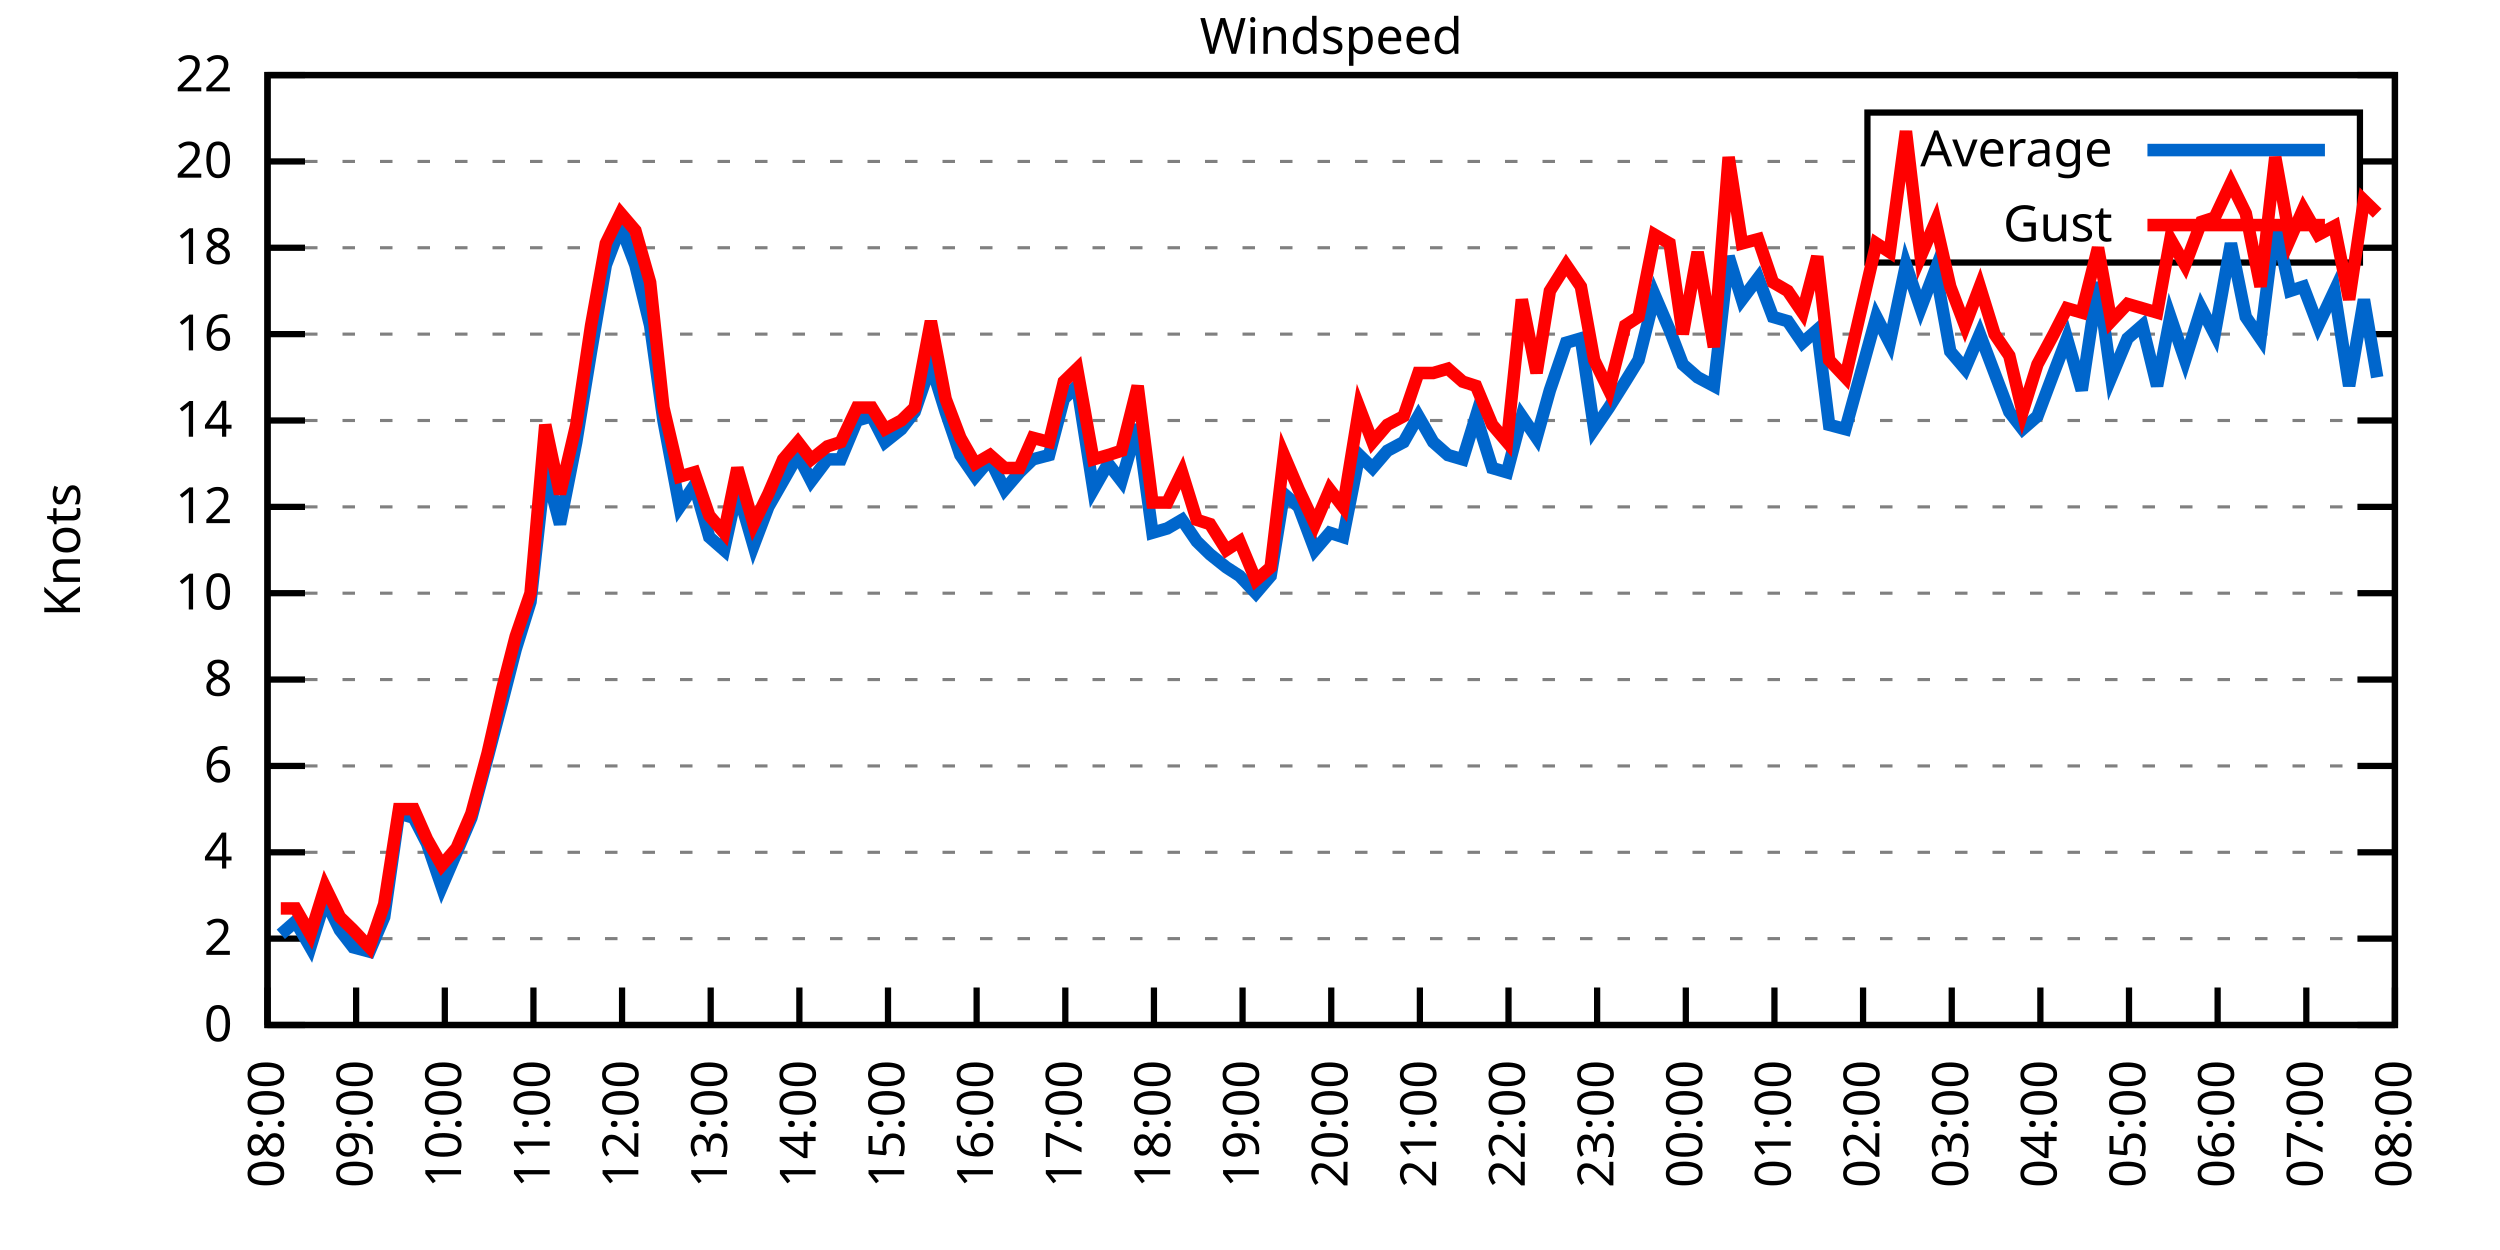
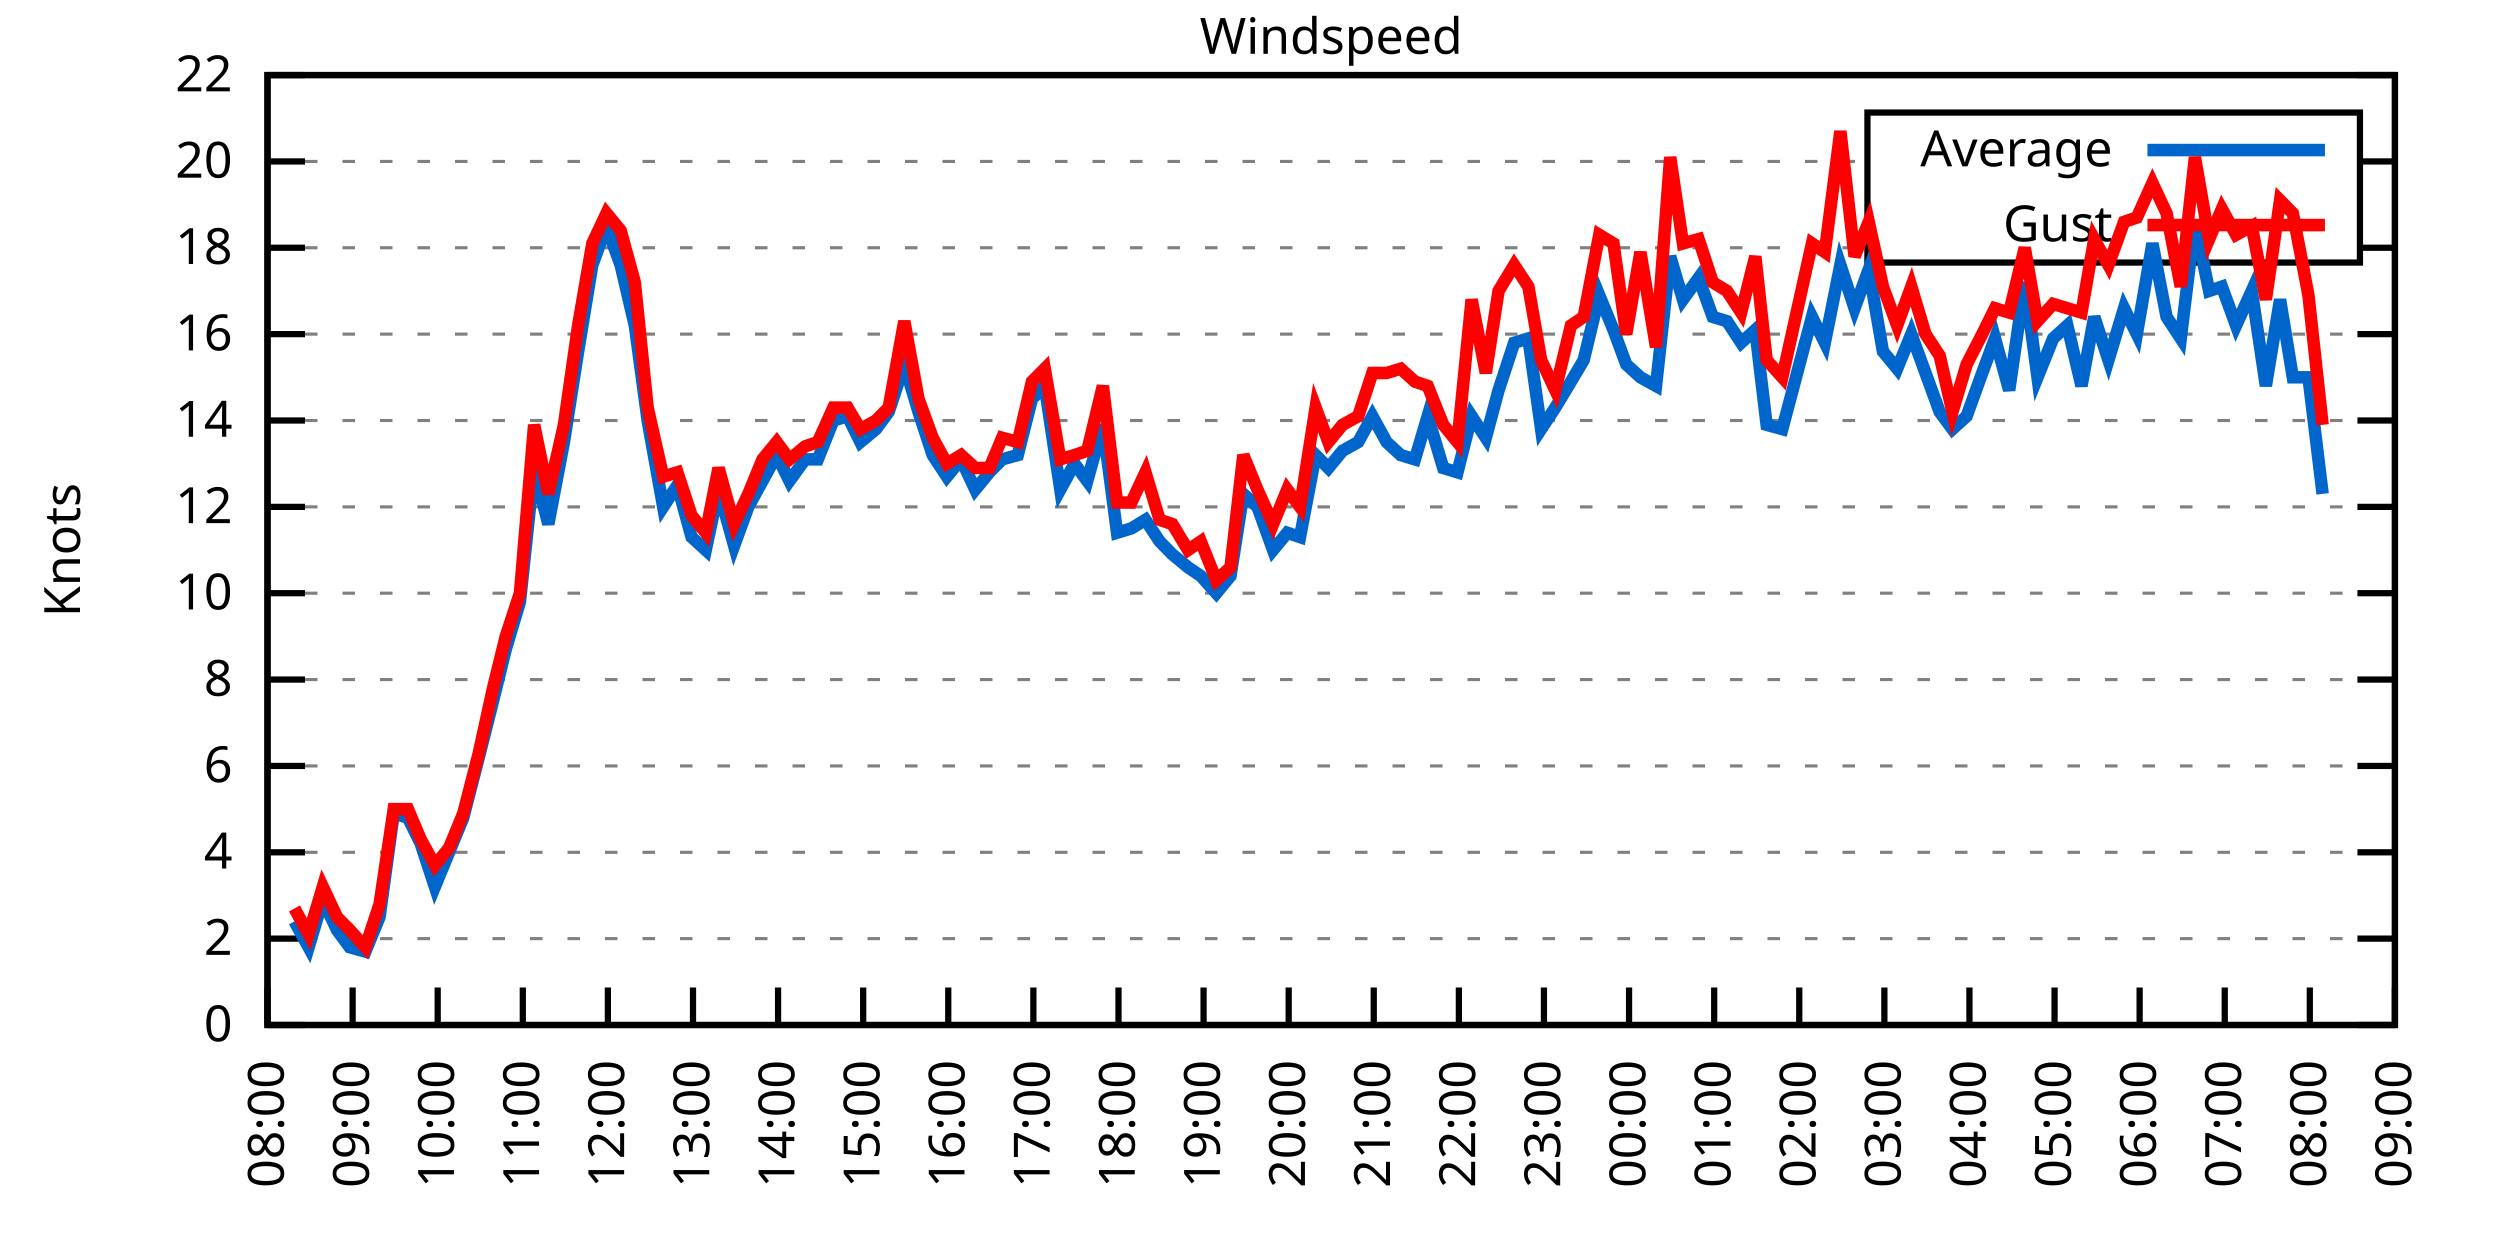
<svg xmlns="http://www.w3.org/2000/svg" xmlns:xlink="http://www.w3.org/1999/xlink" width="400" height="200" viewBox="0 0 400 200">
  <g id="gnuplot_canvas">
    <rect x="0" y="0" width="400" height="200" fill="none" />
    <defs>
      <circle id="gpDot" r="0.5" stroke-width="0.5" stroke="currentColor" />
      <path id="gpPt0" stroke-width="0.333" stroke="currentColor" d="M-1,0 h2 M0,-1 v2" />
      <path id="gpPt1" stroke-width="0.333" stroke="currentColor" d="M-1,-1 L1,1 M1,-1 L-1,1" />
      <path id="gpPt2" stroke-width="0.333" stroke="currentColor" d="M-1,0 L1,0 M0,-1 L0,1 M-1,-1 L1,1 M-1,1 L1,-1" />
      <rect id="gpPt3" stroke-width="0.333" stroke="currentColor" x="-1" y="-1" width="2" height="2" />
      <rect id="gpPt4" stroke-width="0.333" stroke="currentColor" fill="currentColor" x="-1" y="-1" width="2" height="2" />
      <circle id="gpPt5" stroke-width="0.333" stroke="currentColor" cx="0" cy="0" r="1" />
      <use xlink:href="#gpPt5" id="gpPt6" fill="currentColor" stroke="none" />
      <path id="gpPt7" stroke-width="0.333" stroke="currentColor" d="M0,-1.33 L-1.33,0.67 L1.33,0.67 z" />
      <use xlink:href="#gpPt7" id="gpPt8" fill="currentColor" stroke="none" />
      <use xlink:href="#gpPt7" id="gpPt9" stroke="currentColor" transform="rotate(180)" />
      <use xlink:href="#gpPt9" id="gpPt10" fill="currentColor" stroke="none" />
      <use xlink:href="#gpPt3" id="gpPt11" stroke="currentColor" transform="rotate(45)" />
      <use xlink:href="#gpPt11" id="gpPt12" fill="currentColor" stroke="none" />
      <path id="gpPt13" stroke-width="0.333" stroke="currentColor" d="M0,1.330 L1.265,0.411 L0.782,-1.067 L-0.782,-1.076 L-1.265,0.411 z" />
      <use xlink:href="#gpPt13" id="gpPt14" fill="currentColor" stroke="none" />
      <filter id="textbox" filterUnits="objectBoundingBox" x="0" y="0" height="1" width="1">
        <feFlood flood-color="white" flood-opacity="1" result="bgnd" />
        <feComposite in="SourceGraphic" in2="bgnd" operator="atop" />
      </filter>
      <filter id="greybox" filterUnits="objectBoundingBox" x="0" y="0" height="1" width="1">
        <feFlood flood-color="lightgrey" flood-opacity="1" result="grey" />
        <feComposite in="SourceGraphic" in2="grey" operator="atop" />
      </filter>
    </defs>
    <g fill="none" color="white" stroke="currentColor" stroke-width="1.00" stroke-linecap="butt" stroke-linejoin="miter">
</g>
    <g fill="none" color="black" stroke="currentColor" stroke-width="1.00" stroke-linecap="butt" stroke-linejoin="miter">
      <g stroke="none" shape-rendering="crispEdges">
        <polygon fill="rgb(255, 255, 255)" points="42.80,164.00 383.18,164.00 383.18,12.02 42.80,12.02 " />
      </g>
    </g>
    <g fill="none" color="black" stroke="currentColor" stroke-width="1.00" stroke-linecap="butt" stroke-linejoin="miter">
</g>
    <g fill="none" color="black" stroke="black" stroke-width="0.50" stroke-linecap="butt" stroke-linejoin="miter">
</g>
    <g fill="none" color="gray" stroke="currentColor" stroke-width="0.50" stroke-linecap="butt" stroke-linejoin="miter">
      <path stroke="gray" stroke-dasharray="2,4" class="gridline" d="M42.80,164.00 L383.19,164.00  " />
    </g>
    <g fill="none" color="gray" stroke="gray" stroke-width="1.00" stroke-linecap="butt" stroke-linejoin="miter">
</g>
    <g fill="none" color="black" stroke="currentColor" stroke-width="1.00" stroke-linecap="butt" stroke-linejoin="miter">
      <path stroke="black" d="M42.80,164.00 L48.80,164.00 M383.19,164.00 L377.19,164.00  " />
      <g transform="translate(37.20,166.60)" stroke="none" fill="black" font-family="Sans" font-size="8.00" text-anchor="end">
        <text>
          <tspan font-family="Sans"> 0</tspan>
        </text>
      </g>
    </g>
    <g fill="none" color="black" stroke="currentColor" stroke-width="1.00" stroke-linecap="butt" stroke-linejoin="miter">
</g>
    <g fill="none" color="black" stroke="black" stroke-width="0.50" stroke-linecap="butt" stroke-linejoin="miter">
</g>
    <g fill="none" color="gray" stroke="currentColor" stroke-width="0.50" stroke-linecap="butt" stroke-linejoin="miter">
      <path stroke="gray" stroke-dasharray="2,4" class="gridline" d="M42.80,150.18 L383.19,150.18  " />
    </g>
    <g fill="none" color="gray" stroke="gray" stroke-width="1.00" stroke-linecap="butt" stroke-linejoin="miter">
</g>
    <g fill="none" color="black" stroke="currentColor" stroke-width="1.00" stroke-linecap="butt" stroke-linejoin="miter">
      <path stroke="black" d="M42.80,150.18 L48.80,150.18 M383.19,150.18 L377.19,150.18  " />
      <g transform="translate(37.20,152.78)" stroke="none" fill="black" font-family="Sans" font-size="8.00" text-anchor="end">
        <text>
          <tspan font-family="Sans"> 2</tspan>
        </text>
      </g>
    </g>
    <g fill="none" color="black" stroke="currentColor" stroke-width="1.00" stroke-linecap="butt" stroke-linejoin="miter">
</g>
    <g fill="none" color="black" stroke="black" stroke-width="0.50" stroke-linecap="butt" stroke-linejoin="miter">
</g>
    <g fill="none" color="gray" stroke="currentColor" stroke-width="0.50" stroke-linecap="butt" stroke-linejoin="miter">
      <path stroke="gray" stroke-dasharray="2,4" class="gridline" d="M42.80,136.37 L383.19,136.37  " />
    </g>
    <g fill="none" color="gray" stroke="gray" stroke-width="1.00" stroke-linecap="butt" stroke-linejoin="miter">
</g>
    <g fill="none" color="black" stroke="currentColor" stroke-width="1.00" stroke-linecap="butt" stroke-linejoin="miter">
      <path stroke="black" d="M42.80,136.37 L48.80,136.37 M383.19,136.37 L377.19,136.37  " />
      <g transform="translate(37.20,138.97)" stroke="none" fill="black" font-family="Sans" font-size="8.00" text-anchor="end">
        <text>
          <tspan font-family="Sans"> 4</tspan>
        </text>
      </g>
    </g>
    <g fill="none" color="black" stroke="currentColor" stroke-width="1.00" stroke-linecap="butt" stroke-linejoin="miter">
</g>
    <g fill="none" color="black" stroke="black" stroke-width="0.50" stroke-linecap="butt" stroke-linejoin="miter">
</g>
    <g fill="none" color="gray" stroke="currentColor" stroke-width="0.50" stroke-linecap="butt" stroke-linejoin="miter">
      <path stroke="gray" stroke-dasharray="2,4" class="gridline" d="M42.80,122.55 L383.19,122.55  " />
    </g>
    <g fill="none" color="gray" stroke="gray" stroke-width="1.00" stroke-linecap="butt" stroke-linejoin="miter">
</g>
    <g fill="none" color="black" stroke="currentColor" stroke-width="1.00" stroke-linecap="butt" stroke-linejoin="miter">
      <path stroke="black" d="M42.80,122.55 L48.80,122.55 M383.19,122.55 L377.19,122.55  " />
      <g transform="translate(37.20,125.15)" stroke="none" fill="black" font-family="Sans" font-size="8.00" text-anchor="end">
        <text>
          <tspan font-family="Sans"> 6</tspan>
        </text>
      </g>
    </g>
    <g fill="none" color="black" stroke="currentColor" stroke-width="1.00" stroke-linecap="butt" stroke-linejoin="miter">
</g>
    <g fill="none" color="black" stroke="black" stroke-width="0.50" stroke-linecap="butt" stroke-linejoin="miter">
</g>
    <g fill="none" color="gray" stroke="currentColor" stroke-width="0.50" stroke-linecap="butt" stroke-linejoin="miter">
      <path stroke="gray" stroke-dasharray="2,4" class="gridline" d="M42.80,108.73 L383.19,108.73  " />
    </g>
    <g fill="none" color="gray" stroke="gray" stroke-width="1.00" stroke-linecap="butt" stroke-linejoin="miter">
</g>
    <g fill="none" color="black" stroke="currentColor" stroke-width="1.00" stroke-linecap="butt" stroke-linejoin="miter">
      <path stroke="black" d="M42.80,108.73 L48.80,108.73 M383.19,108.73 L377.19,108.73  " />
      <g transform="translate(37.20,111.33)" stroke="none" fill="black" font-family="Sans" font-size="8.00" text-anchor="end">
        <text>
          <tspan font-family="Sans"> 8</tspan>
        </text>
      </g>
    </g>
    <g fill="none" color="black" stroke="currentColor" stroke-width="1.00" stroke-linecap="butt" stroke-linejoin="miter">
</g>
    <g fill="none" color="black" stroke="black" stroke-width="0.50" stroke-linecap="butt" stroke-linejoin="miter">
</g>
    <g fill="none" color="gray" stroke="currentColor" stroke-width="0.50" stroke-linecap="butt" stroke-linejoin="miter">
      <path stroke="gray" stroke-dasharray="2,4" class="gridline" d="M42.80,94.91 L383.19,94.91  " />
    </g>
    <g fill="none" color="gray" stroke="gray" stroke-width="1.00" stroke-linecap="butt" stroke-linejoin="miter">
</g>
    <g fill="none" color="black" stroke="currentColor" stroke-width="1.00" stroke-linecap="butt" stroke-linejoin="miter">
      <path stroke="black" d="M42.80,94.91 L48.80,94.91 M383.19,94.91 L377.19,94.91  " />
      <g transform="translate(37.20,97.51)" stroke="none" fill="black" font-family="Sans" font-size="8.00" text-anchor="end">
        <text>
          <tspan font-family="Sans"> 10</tspan>
        </text>
      </g>
    </g>
    <g fill="none" color="black" stroke="currentColor" stroke-width="1.00" stroke-linecap="butt" stroke-linejoin="miter">
</g>
    <g fill="none" color="black" stroke="black" stroke-width="0.50" stroke-linecap="butt" stroke-linejoin="miter">
</g>
    <g fill="none" color="gray" stroke="currentColor" stroke-width="0.50" stroke-linecap="butt" stroke-linejoin="miter">
      <path stroke="gray" stroke-dasharray="2,4" class="gridline" d="M42.80,81.10 L383.19,81.10  " />
    </g>
    <g fill="none" color="gray" stroke="gray" stroke-width="1.00" stroke-linecap="butt" stroke-linejoin="miter">
</g>
    <g fill="none" color="black" stroke="currentColor" stroke-width="1.00" stroke-linecap="butt" stroke-linejoin="miter">
      <path stroke="black" d="M42.80,81.10 L48.80,81.10 M383.19,81.10 L377.19,81.10  " />
      <g transform="translate(37.20,83.70)" stroke="none" fill="black" font-family="Sans" font-size="8.00" text-anchor="end">
        <text>
          <tspan font-family="Sans"> 12</tspan>
        </text>
      </g>
    </g>
    <g fill="none" color="black" stroke="currentColor" stroke-width="1.00" stroke-linecap="butt" stroke-linejoin="miter">
</g>
    <g fill="none" color="black" stroke="black" stroke-width="0.50" stroke-linecap="butt" stroke-linejoin="miter">
</g>
    <g fill="none" color="gray" stroke="currentColor" stroke-width="0.50" stroke-linecap="butt" stroke-linejoin="miter">
      <path stroke="gray" stroke-dasharray="2,4" class="gridline" d="M42.80,67.28 L383.19,67.28  " />
    </g>
    <g fill="none" color="gray" stroke="gray" stroke-width="1.00" stroke-linecap="butt" stroke-linejoin="miter">
</g>
    <g fill="none" color="black" stroke="currentColor" stroke-width="1.00" stroke-linecap="butt" stroke-linejoin="miter">
      <path stroke="black" d="M42.80,67.28 L48.80,67.28 M383.19,67.28 L377.19,67.28  " />
      <g transform="translate(37.20,69.88)" stroke="none" fill="black" font-family="Sans" font-size="8.00" text-anchor="end">
        <text>
          <tspan font-family="Sans"> 14</tspan>
        </text>
      </g>
    </g>
    <g fill="none" color="black" stroke="currentColor" stroke-width="1.00" stroke-linecap="butt" stroke-linejoin="miter">
</g>
    <g fill="none" color="black" stroke="black" stroke-width="0.50" stroke-linecap="butt" stroke-linejoin="miter">
</g>
    <g fill="none" color="gray" stroke="currentColor" stroke-width="0.50" stroke-linecap="butt" stroke-linejoin="miter">
      <path stroke="gray" stroke-dasharray="2,4" class="gridline" d="M42.80,53.46 L383.19,53.46  " />
    </g>
    <g fill="none" color="gray" stroke="gray" stroke-width="1.00" stroke-linecap="butt" stroke-linejoin="miter">
</g>
    <g fill="none" color="black" stroke="currentColor" stroke-width="1.00" stroke-linecap="butt" stroke-linejoin="miter">
      <path stroke="black" d="M42.80,53.46 L48.80,53.46 M383.19,53.46 L377.19,53.46  " />
      <g transform="translate(37.20,56.06)" stroke="none" fill="black" font-family="Sans" font-size="8.00" text-anchor="end">
        <text>
          <tspan font-family="Sans"> 16</tspan>
        </text>
      </g>
    </g>
    <g fill="none" color="black" stroke="currentColor" stroke-width="1.00" stroke-linecap="butt" stroke-linejoin="miter">
</g>
    <g fill="none" color="black" stroke="black" stroke-width="0.50" stroke-linecap="butt" stroke-linejoin="miter">
</g>
    <g fill="none" color="gray" stroke="currentColor" stroke-width="0.50" stroke-linecap="butt" stroke-linejoin="miter">
      <path stroke="gray" stroke-dasharray="2,4" class="gridline" d="M42.80,39.64 L298.79,39.64 M377.59,39.64 L383.19,39.64  " />
    </g>
    <g fill="none" color="gray" stroke="gray" stroke-width="1.00" stroke-linecap="butt" stroke-linejoin="miter">
</g>
    <g fill="none" color="black" stroke="currentColor" stroke-width="1.00" stroke-linecap="butt" stroke-linejoin="miter">
      <path stroke="black" d="M42.80,39.64 L48.80,39.64 M383.19,39.64 L377.19,39.64  " />
      <g transform="translate(37.20,42.24)" stroke="none" fill="black" font-family="Sans" font-size="8.00" text-anchor="end">
        <text>
          <tspan font-family="Sans"> 18</tspan>
        </text>
      </g>
    </g>
    <g fill="none" color="black" stroke="currentColor" stroke-width="1.00" stroke-linecap="butt" stroke-linejoin="miter">
</g>
    <g fill="none" color="black" stroke="black" stroke-width="0.50" stroke-linecap="butt" stroke-linejoin="miter">
</g>
    <g fill="none" color="gray" stroke="currentColor" stroke-width="0.50" stroke-linecap="butt" stroke-linejoin="miter">
      <path stroke="gray" stroke-dasharray="2,4" class="gridline" d="M42.80,25.83 L298.79,25.83 M377.59,25.83 L383.19,25.83  " />
    </g>
    <g fill="none" color="gray" stroke="gray" stroke-width="1.00" stroke-linecap="butt" stroke-linejoin="miter">
</g>
    <g fill="none" color="black" stroke="currentColor" stroke-width="1.00" stroke-linecap="butt" stroke-linejoin="miter">
      <path stroke="black" d="M42.80,25.83 L48.80,25.83 M383.19,25.83 L377.19,25.83  " />
      <g transform="translate(37.20,28.43)" stroke="none" fill="black" font-family="Sans" font-size="8.00" text-anchor="end">
        <text>
          <tspan font-family="Sans"> 20</tspan>
        </text>
      </g>
    </g>
    <g fill="none" color="black" stroke="currentColor" stroke-width="1.00" stroke-linecap="butt" stroke-linejoin="miter">
</g>
    <g fill="none" color="black" stroke="black" stroke-width="0.50" stroke-linecap="butt" stroke-linejoin="miter">
</g>
    <g fill="none" color="gray" stroke="currentColor" stroke-width="0.50" stroke-linecap="butt" stroke-linejoin="miter">
      <path stroke="gray" stroke-dasharray="2,4" class="gridline" d="M42.80,12.01 L383.19,12.01  " />
    </g>
    <g fill="none" color="gray" stroke="gray" stroke-width="1.00" stroke-linecap="butt" stroke-linejoin="miter">
</g>
    <g fill="none" color="black" stroke="currentColor" stroke-width="1.00" stroke-linecap="butt" stroke-linejoin="miter">
      <path stroke="black" d="M42.80,12.01 L48.80,12.01 M383.19,12.01 L377.19,12.01  " />
      <g transform="translate(37.20,14.61)" stroke="none" fill="black" font-family="Sans" font-size="8.00" text-anchor="end">
        <text>
          <tspan font-family="Sans"> 22</tspan>
        </text>
      </g>
    </g>
    <g fill="none" color="black" stroke="currentColor" stroke-width="1.00" stroke-linecap="butt" stroke-linejoin="miter">
      <path stroke="black" d="M42.80,164.00 L42.80,158.00  " />
      <g transform="translate(45.40,169.60) rotate(270.00)" stroke="none" fill="black" font-family="Sans" font-size="8.00" text-anchor="end">
        <text>
          <tspan font-family="Sans">08:00</tspan>
        </text>
      </g>
    </g>
    <g fill="none" color="black" stroke="currentColor" stroke-width="1.00" stroke-linecap="butt" stroke-linejoin="miter">
-       <path stroke="black" d="M56.98,164.00 L56.98,158.00  " />
-       <g transform="translate(59.58,169.60) rotate(270.00)" stroke="none" fill="black" font-family="Sans" font-size="8.00" text-anchor="end">
+       <path stroke="black" d="M56.42,164.00 L56.42,158.00  " />
+       <g transform="translate(59.02,169.60) rotate(270.00)" stroke="none" fill="black" font-family="Sans" font-size="8.00" text-anchor="end">
        <text>
          <tspan font-family="Sans">09:00</tspan>
        </text>
      </g>
    </g>
    <g fill="none" color="black" stroke="currentColor" stroke-width="1.00" stroke-linecap="butt" stroke-linejoin="miter">
-       <path stroke="black" d="M71.17,164.00 L71.17,158.00  " />
-       <g transform="translate(73.77,169.60) rotate(270.00)" stroke="none" fill="black" font-family="Sans" font-size="8.00" text-anchor="end">
+       <path stroke="black" d="M70.03,164.00 L70.03,158.00  " />
+       <g transform="translate(72.63,169.60) rotate(270.00)" stroke="none" fill="black" font-family="Sans" font-size="8.00" text-anchor="end">
        <text>
          <tspan font-family="Sans">10:00</tspan>
        </text>
      </g>
    </g>
    <g fill="none" color="black" stroke="currentColor" stroke-width="1.00" stroke-linecap="butt" stroke-linejoin="miter">
-       <path stroke="black" d="M85.35,164.00 L85.35,158.00  " />
-       <g transform="translate(87.95,169.60) rotate(270.00)" stroke="none" fill="black" font-family="Sans" font-size="8.00" text-anchor="end">
+       <path stroke="black" d="M83.65,164.00 L83.65,158.00  " />
+       <g transform="translate(86.25,169.60) rotate(270.00)" stroke="none" fill="black" font-family="Sans" font-size="8.00" text-anchor="end">
        <text>
          <tspan font-family="Sans">11:00</tspan>
        </text>
      </g>
    </g>
    <g fill="none" color="black" stroke="currentColor" stroke-width="1.00" stroke-linecap="butt" stroke-linejoin="miter">
-       <path stroke="black" d="M99.53,164.00 L99.53,158.00  " />
-       <g transform="translate(102.13,169.60) rotate(270.00)" stroke="none" fill="black" font-family="Sans" font-size="8.00" text-anchor="end">
+       <path stroke="black" d="M97.26,164.00 L97.26,158.00  " />
+       <g transform="translate(99.86,169.60) rotate(270.00)" stroke="none" fill="black" font-family="Sans" font-size="8.00" text-anchor="end">
        <text>
          <tspan font-family="Sans">12:00</tspan>
        </text>
      </g>
    </g>
    <g fill="none" color="black" stroke="currentColor" stroke-width="1.00" stroke-linecap="butt" stroke-linejoin="miter">
-       <path stroke="black" d="M113.71,164.00 L113.71,158.00  " />
-       <g transform="translate(116.31,169.60) rotate(270.00)" stroke="none" fill="black" font-family="Sans" font-size="8.00" text-anchor="end">
+       <path stroke="black" d="M110.88,164.00 L110.88,158.00  " />
+       <g transform="translate(113.48,169.60) rotate(270.00)" stroke="none" fill="black" font-family="Sans" font-size="8.00" text-anchor="end">
        <text>
          <tspan font-family="Sans">13:00</tspan>
        </text>
      </g>
    </g>
    <g fill="none" color="black" stroke="currentColor" stroke-width="1.00" stroke-linecap="butt" stroke-linejoin="miter">
-       <path stroke="black" d="M127.90,164.00 L127.90,158.00  " />
-       <g transform="translate(130.50,169.60) rotate(270.00)" stroke="none" fill="black" font-family="Sans" font-size="8.00" text-anchor="end">
+       <path stroke="black" d="M124.49,164.00 L124.49,158.00  " />
+       <g transform="translate(127.09,169.60) rotate(270.00)" stroke="none" fill="black" font-family="Sans" font-size="8.00" text-anchor="end">
        <text>
          <tspan font-family="Sans">14:00</tspan>
        </text>
      </g>
    </g>
    <g fill="none" color="black" stroke="currentColor" stroke-width="1.00" stroke-linecap="butt" stroke-linejoin="miter">
-       <path stroke="black" d="M142.08,164.00 L142.08,158.00  " />
-       <g transform="translate(144.68,169.60) rotate(270.00)" stroke="none" fill="black" font-family="Sans" font-size="8.00" text-anchor="end">
+       <path stroke="black" d="M138.11,164.00 L138.11,158.00  " />
+       <g transform="translate(140.71,169.60) rotate(270.00)" stroke="none" fill="black" font-family="Sans" font-size="8.00" text-anchor="end">
        <text>
          <tspan font-family="Sans">15:00</tspan>
        </text>
      </g>
    </g>
    <g fill="none" color="black" stroke="currentColor" stroke-width="1.00" stroke-linecap="butt" stroke-linejoin="miter">
-       <path stroke="black" d="M156.26,164.00 L156.26,158.00  " />
-       <g transform="translate(158.86,169.60) rotate(270.00)" stroke="none" fill="black" font-family="Sans" font-size="8.00" text-anchor="end">
+       <path stroke="black" d="M151.72,164.00 L151.72,158.00  " />
+       <g transform="translate(154.32,169.60) rotate(270.00)" stroke="none" fill="black" font-family="Sans" font-size="8.00" text-anchor="end">
        <text>
          <tspan font-family="Sans">16:00</tspan>
        </text>
      </g>
    </g>
    <g fill="none" color="black" stroke="currentColor" stroke-width="1.00" stroke-linecap="butt" stroke-linejoin="miter">
-       <path stroke="black" d="M170.45,164.00 L170.45,158.00  " />
-       <g transform="translate(173.05,169.60) rotate(270.00)" stroke="none" fill="black" font-family="Sans" font-size="8.00" text-anchor="end">
+       <path stroke="black" d="M165.34,164.00 L165.34,158.00  " />
+       <g transform="translate(167.94,169.60) rotate(270.00)" stroke="none" fill="black" font-family="Sans" font-size="8.00" text-anchor="end">
        <text>
          <tspan font-family="Sans">17:00</tspan>
        </text>
      </g>
    </g>
    <g fill="none" color="black" stroke="currentColor" stroke-width="1.00" stroke-linecap="butt" stroke-linejoin="miter">
-       <path stroke="black" d="M184.63,164.00 L184.63,158.00  " />
-       <g transform="translate(187.23,169.60) rotate(270.00)" stroke="none" fill="black" font-family="Sans" font-size="8.00" text-anchor="end">
+       <path stroke="black" d="M178.96,164.00 L178.96,158.00  " />
+       <g transform="translate(181.56,169.60) rotate(270.00)" stroke="none" fill="black" font-family="Sans" font-size="8.00" text-anchor="end">
        <text>
          <tspan font-family="Sans">18:00</tspan>
        </text>
      </g>
    </g>
    <g fill="none" color="black" stroke="currentColor" stroke-width="1.00" stroke-linecap="butt" stroke-linejoin="miter">
-       <path stroke="black" d="M198.81,164.00 L198.81,158.00  " />
-       <g transform="translate(201.41,169.60) rotate(270.00)" stroke="none" fill="black" font-family="Sans" font-size="8.00" text-anchor="end">
+       <path stroke="black" d="M192.57,164.00 L192.57,158.00  " />
+       <g transform="translate(195.17,169.60) rotate(270.00)" stroke="none" fill="black" font-family="Sans" font-size="8.00" text-anchor="end">
        <text>
          <tspan font-family="Sans">19:00</tspan>
        </text>
      </g>
    </g>
    <g fill="none" color="black" stroke="currentColor" stroke-width="1.00" stroke-linecap="butt" stroke-linejoin="miter">
-       <path stroke="black" d="M213.00,164.00 L213.00,158.00  " />
-       <g transform="translate(215.60,169.60) rotate(270.00)" stroke="none" fill="black" font-family="Sans" font-size="8.00" text-anchor="end">
+       <path stroke="black" d="M206.19,164.00 L206.19,158.00  " />
+       <g transform="translate(208.79,169.60) rotate(270.00)" stroke="none" fill="black" font-family="Sans" font-size="8.00" text-anchor="end">
        <text>
          <tspan font-family="Sans">20:00</tspan>
        </text>
      </g>
    </g>
    <g fill="none" color="black" stroke="currentColor" stroke-width="1.00" stroke-linecap="butt" stroke-linejoin="miter">
-       <path stroke="black" d="M227.18,164.00 L227.18,158.00  " />
-       <g transform="translate(229.78,169.60) rotate(270.00)" stroke="none" fill="black" font-family="Sans" font-size="8.00" text-anchor="end">
+       <path stroke="black" d="M219.80,164.00 L219.80,158.00  " />
+       <g transform="translate(222.40,169.60) rotate(270.00)" stroke="none" fill="black" font-family="Sans" font-size="8.00" text-anchor="end">
        <text>
          <tspan font-family="Sans">21:00</tspan>
        </text>
      </g>
    </g>
    <g fill="none" color="black" stroke="currentColor" stroke-width="1.00" stroke-linecap="butt" stroke-linejoin="miter">
-       <path stroke="black" d="M241.36,164.00 L241.36,158.00  " />
-       <g transform="translate(243.96,169.60) rotate(270.00)" stroke="none" fill="black" font-family="Sans" font-size="8.00" text-anchor="end">
+       <path stroke="black" d="M233.42,164.00 L233.42,158.00  " />
+       <g transform="translate(236.02,169.60) rotate(270.00)" stroke="none" fill="black" font-family="Sans" font-size="8.00" text-anchor="end">
        <text>
          <tspan font-family="Sans">22:00</tspan>
        </text>
      </g>
    </g>
    <g fill="none" color="black" stroke="currentColor" stroke-width="1.00" stroke-linecap="butt" stroke-linejoin="miter">
-       <path stroke="black" d="M255.54,164.00 L255.54,158.00  " />
-       <g transform="translate(258.14,169.60) rotate(270.00)" stroke="none" fill="black" font-family="Sans" font-size="8.00" text-anchor="end">
+       <path stroke="black" d="M247.03,164.00 L247.03,158.00  " />
+       <g transform="translate(249.63,169.60) rotate(270.00)" stroke="none" fill="black" font-family="Sans" font-size="8.00" text-anchor="end">
        <text>
          <tspan font-family="Sans">23:00</tspan>
        </text>
      </g>
    </g>
    <g fill="none" color="black" stroke="currentColor" stroke-width="1.00" stroke-linecap="butt" stroke-linejoin="miter">
-       <path stroke="black" d="M269.73,164.00 L269.73,158.00  " />
-       <g transform="translate(272.33,169.60) rotate(270.00)" stroke="none" fill="black" font-family="Sans" font-size="8.00" text-anchor="end">
+       <path stroke="black" d="M260.65,164.00 L260.65,158.00  " />
+       <g transform="translate(263.25,169.60) rotate(270.00)" stroke="none" fill="black" font-family="Sans" font-size="8.00" text-anchor="end">
        <text>
          <tspan font-family="Sans">00:00</tspan>
        </text>
      </g>
    </g>
    <g fill="none" color="black" stroke="currentColor" stroke-width="1.00" stroke-linecap="butt" stroke-linejoin="miter">
-       <path stroke="black" d="M283.91,164.00 L283.91,158.00  " />
-       <g transform="translate(286.51,169.60) rotate(270.00)" stroke="none" fill="black" font-family="Sans" font-size="8.00" text-anchor="end">
+       <path stroke="black" d="M274.27,164.00 L274.27,158.00  " />
+       <g transform="translate(276.87,169.60) rotate(270.00)" stroke="none" fill="black" font-family="Sans" font-size="8.00" text-anchor="end">
        <text>
          <tspan font-family="Sans">01:00</tspan>
        </text>
      </g>
    </g>
    <g fill="none" color="black" stroke="currentColor" stroke-width="1.00" stroke-linecap="butt" stroke-linejoin="miter">
-       <path stroke="black" d="M298.09,164.00 L298.09,158.00  " />
-       <g transform="translate(300.69,169.60) rotate(270.00)" stroke="none" fill="black" font-family="Sans" font-size="8.00" text-anchor="end">
+       <path stroke="black" d="M287.88,164.00 L287.88,158.00  " />
+       <g transform="translate(290.48,169.60) rotate(270.00)" stroke="none" fill="black" font-family="Sans" font-size="8.00" text-anchor="end">
        <text>
          <tspan font-family="Sans">02:00</tspan>
        </text>
      </g>
    </g>
    <g fill="none" color="black" stroke="currentColor" stroke-width="1.00" stroke-linecap="butt" stroke-linejoin="miter">
-       <path stroke="black" d="M312.28,164.00 L312.28,158.00  " />
-       <g transform="translate(314.88,169.60) rotate(270.00)" stroke="none" fill="black" font-family="Sans" font-size="8.00" text-anchor="end">
+       <path stroke="black" d="M301.50,164.00 L301.50,158.00  " />
+       <g transform="translate(304.10,169.60) rotate(270.00)" stroke="none" fill="black" font-family="Sans" font-size="8.00" text-anchor="end">
        <text>
          <tspan font-family="Sans">03:00</tspan>
        </text>
      </g>
    </g>
    <g fill="none" color="black" stroke="currentColor" stroke-width="1.00" stroke-linecap="butt" stroke-linejoin="miter">
-       <path stroke="black" d="M326.46,164.00 L326.46,158.00  " />
-       <g transform="translate(329.06,169.60) rotate(270.00)" stroke="none" fill="black" font-family="Sans" font-size="8.00" text-anchor="end">
+       <path stroke="black" d="M315.11,164.00 L315.11,158.00  " />
+       <g transform="translate(317.71,169.60) rotate(270.00)" stroke="none" fill="black" font-family="Sans" font-size="8.00" text-anchor="end">
        <text>
          <tspan font-family="Sans">04:00</tspan>
        </text>
      </g>
    </g>
    <g fill="none" color="black" stroke="currentColor" stroke-width="1.00" stroke-linecap="butt" stroke-linejoin="miter">
-       <path stroke="black" d="M340.64,164.00 L340.64,158.00  " />
-       <g transform="translate(343.24,169.60) rotate(270.00)" stroke="none" fill="black" font-family="Sans" font-size="8.00" text-anchor="end">
+       <path stroke="black" d="M328.73,164.00 L328.73,158.00  " />
+       <g transform="translate(331.33,169.60) rotate(270.00)" stroke="none" fill="black" font-family="Sans" font-size="8.00" text-anchor="end">
        <text>
          <tspan font-family="Sans">05:00</tspan>
        </text>
      </g>
    </g>
    <g fill="none" color="black" stroke="currentColor" stroke-width="1.00" stroke-linecap="butt" stroke-linejoin="miter">
-       <path stroke="black" d="M354.82,164.00 L354.82,158.00  " />
-       <g transform="translate(357.42,169.60) rotate(270.00)" stroke="none" fill="black" font-family="Sans" font-size="8.00" text-anchor="end">
+       <path stroke="black" d="M342.34,164.00 L342.34,158.00  " />
+       <g transform="translate(344.94,169.60) rotate(270.00)" stroke="none" fill="black" font-family="Sans" font-size="8.00" text-anchor="end">
        <text>
          <tspan font-family="Sans">06:00</tspan>
        </text>
      </g>
    </g>
    <g fill="none" color="black" stroke="currentColor" stroke-width="1.00" stroke-linecap="butt" stroke-linejoin="miter">
-       <path stroke="black" d="M369.01,164.00 L369.01,158.00  " />
-       <g transform="translate(371.61,169.60) rotate(270.00)" stroke="none" fill="black" font-family="Sans" font-size="8.00" text-anchor="end">
+       <path stroke="black" d="M355.96,164.00 L355.96,158.00  " />
+       <g transform="translate(358.56,169.60) rotate(270.00)" stroke="none" fill="black" font-family="Sans" font-size="8.00" text-anchor="end">
        <text>
          <tspan font-family="Sans">07:00</tspan>
+         </text>
+       </g>
+     </g>
+     <g fill="none" color="black" stroke="currentColor" stroke-width="1.00" stroke-linecap="butt" stroke-linejoin="miter">
+       <path stroke="black" d="M369.57,164.00 L369.57,158.00  " />
+       <g transform="translate(372.17,169.60) rotate(270.00)" stroke="none" fill="black" font-family="Sans" font-size="8.00" text-anchor="end">
+         <text>
+           <tspan font-family="Sans">08:00</tspan>
        </text>
      </g>
    </g>
    <g fill="none" color="black" stroke="currentColor" stroke-width="1.00" stroke-linecap="butt" stroke-linejoin="miter">
      <path stroke="black" d="M383.19,164.00 L383.19,158.00  " />
      <g transform="translate(385.79,169.60) rotate(270.00)" stroke="none" fill="black" font-family="Sans" font-size="8.00" text-anchor="end">
        <text>
-           <tspan font-family="Sans">08:00</tspan>
+           <tspan font-family="Sans">09:00</tspan>
        </text>
      </g>
    </g>
    <g fill="none" color="black" stroke="currentColor" stroke-width="1.00" stroke-linecap="butt" stroke-linejoin="miter">
</g>
    <g fill="none" color="black" stroke="currentColor" stroke-width="1.00" stroke-linecap="butt" stroke-linejoin="miter">
      <path stroke="black" d="M42.80,12.01 L42.80,164.00 L383.19,164.00 L383.19,12.01 L42.80,12.01 Z  " />
    </g>
    <g fill="none" color="black" stroke="currentColor" stroke-width="1.00" stroke-linecap="butt" stroke-linejoin="miter">
</g>
    <g fill="none" color="black" stroke="currentColor" stroke-width="1.00" stroke-linecap="butt" stroke-linejoin="miter">
      <path stroke="black" d="M298.79,42.01 L298.79,18.01 L377.59,18.01 L377.59,42.01 L298.79,42.01 Z  " />
    </g>
    <g id="Windspeed_plot_1">
      <g fill="none" color="white" stroke="black" stroke-width="2.00" stroke-linecap="butt" stroke-linejoin="miter">
</g>
      <g fill="none" color="black" stroke="currentColor" stroke-width="2.00" stroke-linecap="butt" stroke-linejoin="miter">
        <g transform="translate(337.99,26.61)" stroke="none" fill="black" font-family="Sans" font-size="8.00" text-anchor="end">
          <text>
            <tspan font-family="Sans">Average</tspan>
          </text>
        </g>
      </g>
      <g fill="none" color="black" stroke="currentColor" stroke-width="2.00" stroke-linecap="butt" stroke-linejoin="miter">
-         <path stroke="rgb(  0, 102, 204)" d="M343.59,24.01 L371.99,24.01 M44.93,149.49 L47.29,147.42 L49.66,151.56 L52.02,143.96 L54.38,148.80 L56.51,151.56   L59.11,152.26 L61.47,146.73 L63.84,130.15 L66.20,130.84 L68.33,134.98 L70.69,141.89 L73.06,136.37 L75.42,130.84   L78.02,121.17 L80.38,112.19 L82.51,103.89 L84.88,96.30 L87.24,74.88 L89.60,83.86 L92.20,70.73 L94.57,56.23   L96.93,42.41 L99.30,36.19 L101.66,42.41 L104.02,52.08 L106.15,67.28 L108.75,81.10 L111.11,77.64 L113.48,85.93   L115.84,88.00 L117.97,78.33 L120.57,87.31 L122.93,81.10 L125.30,76.95 L127.66,72.81 L129.79,76.95 L132.39,73.50   L134.52,73.50 L137.12,67.28 L139.48,66.59 L141.61,70.73 L144.21,68.66 L146.34,65.90 L148.94,58.30 L151.30,65.90   L153.66,72.81 L156.03,76.26 L158.39,73.50 L160.75,78.33 L163.12,75.57 L165.25,73.50 L167.85,72.81 L170.21,63.82   L172.34,61.75 L174.94,78.33 L177.30,74.19 L179.43,76.95 L182.03,67.97 L184.39,85.24 L186.76,84.55 L189.12,83.17   L191.48,86.62 L193.61,88.70 L196.21,90.77 L198.34,92.15 L200.94,94.91 L203.30,92.15 L205.43,79.02 L207.79,81.10   L210.39,88.00 L212.76,85.24 L214.89,85.93 L217.49,72.81 L219.61,74.88 L221.98,72.12 L224.58,70.73 L226.94,66.59   L229.31,70.73 L231.67,72.81 L234.03,73.50 L236.16,66.59 L238.76,74.88 L241.12,75.57 L243.49,66.59 L245.85,70.04   L247.98,62.44 L250.58,54.84 L252.94,54.15 L255.07,68.66 L257.43,65.21 L260.04,61.06 L262.16,57.61 L264.76,47.24   L267.13,52.77 L269.25,58.30 L271.62,60.37 L274.22,61.75 L276.58,41.03 L278.71,47.93 L281.31,44.48 L283.67,50.70   L286.04,51.39 L288.40,54.84 L290.76,52.77 L292.66,67.97 L295.26,68.66 L300.22,50.70 L302.35,54.84 L304.95,42.41   L307.31,49.32 L309.68,43.10 L312.04,56.23 L314.40,58.99 L316.77,53.46 L319.13,59.68 L321.49,65.90 L323.62,68.66   L325.99,66.59 L328.59,59.68 L330.71,54.15 L333.08,62.44 L335.68,45.17 L337.80,60.37 L340.40,54.15 L342.77,52.08   L345.13,61.75 L347.26,50.70 L349.62,57.61 L352.22,49.32 L354.35,53.46 L356.95,38.95 L359.32,50.70 L361.68,54.15   L364.04,35.50 L366.41,46.55 L368.53,45.86 L370.90,52.08 L373.50,46.55 L375.86,61.75 L378.23,47.93 L380.35,60.37    " />
+         <path stroke="rgb(  0, 102, 204)" d="M343.59,24.01 L371.99,24.01 M47.11,147.42 L49.38,151.56 L51.65,143.96 L53.92,148.80 L55.96,151.56 L58.46,152.26   L60.73,146.73 L63.00,130.15 L65.27,130.84 L67.31,134.98 L69.58,141.89 L71.85,136.37 L74.12,130.84 L76.61,121.17   L78.88,112.19 L80.92,103.89 L83.19,96.30 L85.46,74.88 L87.73,83.86 L90.23,70.73 L92.50,56.23 L94.77,42.41   L97.04,36.19 L99.30,42.41 L101.57,52.08 L103.62,67.28 L106.11,81.10 L108.38,77.64 L110.65,85.93 L112.92,88.00   L114.96,78.33 L117.46,87.31 L119.73,81.10 L122.00,76.95 L124.27,72.81 L126.31,76.95 L128.81,73.50 L130.85,73.50   L133.34,67.28 L135.61,66.59 L137.66,70.73 L140.15,68.66 L142.19,65.90 L144.69,58.30 L146.96,65.90 L149.23,72.81   L151.50,76.26 L153.77,73.50 L156.04,78.33 L158.31,75.57 L160.35,73.50 L162.84,72.81 L165.11,63.82 L167.16,61.75   L169.65,78.33 L171.92,74.19 L173.96,76.95 L176.46,67.97 L178.73,85.24 L181.00,84.55 L183.27,83.17 L185.54,86.62   L187.58,88.70 L190.08,90.77 L192.12,92.15 L194.61,94.91 L196.88,92.15 L198.93,79.02 L201.19,81.10 L203.69,88.00   L205.96,85.24 L208.00,85.93 L210.50,72.81 L212.54,74.88 L214.81,72.12 L217.31,70.73 L219.58,66.59 L221.85,70.73   L224.11,72.81 L226.38,73.50 L228.43,66.59 L230.92,74.88 L233.19,75.57 L235.46,66.59 L237.73,70.04 L239.77,62.44   L242.27,54.84 L244.54,54.15 L246.58,68.66 L248.85,65.21 L251.35,61.06 L253.39,57.61 L255.88,47.24 L258.15,52.77   L260.20,58.30 L262.47,60.37 L264.96,61.75 L267.23,41.03 L269.27,47.93 L271.77,44.48 L274.04,50.70 L276.31,51.39   L278.58,54.84 L280.85,52.77 L282.66,67.97 L285.16,68.66 L289.92,50.70 L291.97,54.84 L294.46,42.41 L296.73,49.32   L299.00,43.10 L301.27,56.23 L303.54,58.99 L305.81,53.46 L308.08,59.68 L310.35,65.90 L312.39,68.66 L314.66,66.59   L317.15,59.68 L319.20,54.15 L321.47,62.44 L323.96,45.17 L326.00,60.37 L328.50,54.15 L330.77,52.08 L333.04,61.75   L335.08,50.70 L337.35,57.61 L339.85,49.32 L341.89,53.46 L344.39,38.95 L346.65,50.70 L348.92,54.15 L351.19,35.50   L353.46,46.55 L355.50,45.86 L357.77,52.08 L360.27,46.55 L362.54,61.75 L364.81,47.93 L366.85,60.37 L369.35,60.37   L371.62,79.02  " />
      </g>
    </g>
    <g id="Windspeed_plot_2">
      <g fill="none" color="black" stroke="currentColor" stroke-width="2.00" stroke-linecap="butt" stroke-linejoin="miter">
        <g transform="translate(337.99,38.61)" stroke="none" fill="black" font-family="Sans" font-size="8.00" text-anchor="end">
          <text>
            <tspan font-family="Sans">Gust</tspan>
          </text>
        </g>
      </g>
      <g fill="none" color="black" stroke="currentColor" stroke-width="2.00" stroke-linecap="butt" stroke-linejoin="miter">
-         <path stroke="rgb(255,   0,   0)" d="M343.59,36.01 L371.99,36.01 M44.93,145.35 L47.29,145.35 L49.66,149.49 L52.02,141.89 L54.38,146.73 L56.51,148.80   L59.11,151.56 L61.47,144.66 L63.84,129.46 L66.20,129.46 L68.33,134.29 L70.69,138.44 L73.06,135.67 L75.42,130.15   L78.02,120.48 L80.38,110.11 L82.51,101.82 L84.88,94.91 L87.24,67.97 L89.60,79.02 L92.20,67.97 L94.57,52.08   L96.93,38.95 L99.30,34.12 L101.66,36.88 L104.02,45.17 L106.15,65.21 L108.75,76.26 L111.11,75.57 L113.48,82.48   L115.84,85.24 L117.97,74.88 L120.57,83.86 L122.93,79.02 L125.30,73.50 L127.66,70.73 L129.79,73.50 L132.39,71.42   L134.52,70.73 L137.12,65.21 L139.48,65.21 L141.61,68.66 L144.21,67.28 L146.34,65.21 L148.94,51.39 L151.30,63.82   L153.66,70.04 L156.03,74.19 L158.39,72.81 L160.75,74.88 L163.12,74.88 L165.25,70.04 L167.85,70.73 L170.21,61.06   L172.34,58.99 L174.94,73.50 L177.30,72.81 L179.43,72.12 L182.03,61.75 L184.39,80.41 L186.76,80.41 L189.12,75.57   L191.48,83.17 L193.61,83.86 L196.21,88.00 L198.34,86.62 L200.94,92.84 L203.30,90.77 L205.43,72.81 L207.79,78.33   L210.39,83.86 L212.76,78.33 L214.89,81.10 L217.49,65.21 L219.61,70.73 L221.98,67.97 L224.58,66.59 L226.94,59.68   L229.31,59.68 L231.67,58.99 L234.03,61.06 L236.16,61.75 L238.76,67.97 L241.12,70.73 L243.49,47.93 L245.85,59.68   L247.98,46.55 L250.58,42.41 L252.94,45.86 L255.07,57.61 L257.43,62.44 L260.04,52.08 L262.16,50.70 L264.76,37.57   L267.13,38.95 L269.25,53.46 L271.62,40.34 L274.22,55.53 L276.58,25.14 L278.71,38.95 L281.31,38.26 L283.67,45.17   L286.04,46.55 L288.40,50.01 L290.76,41.03 L292.66,57.61 L295.26,60.37 L300.22,38.95 L302.35,40.34 L304.95,20.99   L307.31,41.03 L309.68,35.50 L312.04,45.86 L314.40,52.08 L316.77,45.86 L319.13,53.46 L321.49,56.92 L323.62,65.90   L325.99,58.30 L328.59,53.46 L330.71,49.32 L333.08,50.01 L335.68,39.64 L337.80,51.39 L340.40,48.63 L342.77,49.32   L345.13,50.01 L347.26,38.26 L349.62,42.41 L352.22,35.50 L354.35,34.81 L356.95,29.28 L359.32,34.12 L361.68,45.86   L364.04,25.14 L366.41,38.26 L368.53,33.43 L370.90,37.57 L373.50,36.19 L375.86,47.93 L378.23,32.05 L380.35,34.12    " />
+         <path stroke="rgb(255,   0,   0)" d="M343.59,36.01 L371.99,36.01 M47.11,145.35 L49.38,149.49 L51.65,141.89 L53.92,146.73 L55.96,148.80 L58.46,151.56   L60.73,144.66 L63.00,129.46 L65.27,129.46 L67.31,134.29 L69.58,138.44 L71.85,135.67 L74.12,130.15 L76.61,120.48   L78.88,110.11 L80.92,101.82 L83.19,94.91 L85.46,67.97 L87.73,79.02 L90.23,67.97 L92.50,52.08 L94.77,38.95   L97.04,34.12 L99.30,36.88 L101.57,45.17 L103.62,65.21 L106.11,76.26 L108.38,75.57 L110.65,82.48 L112.92,85.24   L114.96,74.88 L117.46,83.86 L119.73,79.02 L122.00,73.50 L124.27,70.73 L126.31,73.50 L128.81,71.42 L130.85,70.73   L133.34,65.21 L135.61,65.21 L137.66,68.66 L140.15,67.28 L142.19,65.21 L144.69,51.39 L146.96,63.82 L149.23,70.04   L151.50,74.19 L153.77,72.81 L156.04,74.88 L158.31,74.88 L160.35,70.04 L162.84,70.73 L165.11,61.06 L167.16,58.99   L169.65,73.50 L171.92,72.81 L173.96,72.12 L176.46,61.75 L178.73,80.41 L181.00,80.41 L183.27,75.57 L185.54,83.17   L187.58,83.86 L190.08,88.00 L192.12,86.62 L194.61,92.84 L196.88,90.77 L198.93,72.81 L201.19,78.33 L203.69,83.86   L205.96,78.33 L208.00,81.10 L210.50,65.21 L212.54,70.73 L214.81,67.97 L217.31,66.59 L219.58,59.68 L221.85,59.68   L224.11,58.99 L226.38,61.06 L228.43,61.75 L230.92,67.97 L233.19,70.73 L235.46,47.93 L237.73,59.68 L239.77,46.55   L242.27,42.41 L244.54,45.86 L246.58,57.61 L248.85,62.44 L251.35,52.08 L253.39,50.70 L255.88,37.57 L258.15,38.95   L260.20,53.46 L262.47,40.34 L264.96,55.53 L267.23,25.14 L269.27,38.95 L271.77,38.26 L274.04,45.17 L276.31,46.55   L278.58,50.01 L280.85,41.03 L282.66,57.61 L285.16,60.37 L289.92,38.95 L291.97,40.34 L294.46,20.99 L296.73,41.03   L299.00,35.50 L301.27,45.86 L303.54,52.08 L305.81,45.86 L308.08,53.46 L310.35,56.92 L312.39,65.90 L314.66,58.30   L317.15,53.46 L319.20,49.32 L321.47,50.01 L323.96,39.64 L326.00,51.39 L328.50,48.63 L330.77,49.32 L333.04,50.01   L335.08,38.26 L337.35,42.41 L339.85,35.50 L341.89,34.81 L344.39,29.28 L346.65,34.12 L348.92,45.86 L351.19,25.14   L353.46,38.26 L355.50,33.43 L357.77,37.57 L360.27,36.19 L362.54,47.93 L364.81,32.05 L366.85,34.12 L369.35,47.24   L371.62,67.97  " />
      </g>
    </g>
    <g fill="none" color="black" stroke="currentColor" stroke-width="2.00" stroke-linecap="butt" stroke-linejoin="miter">
</g>
    <g fill="none" color="black" stroke="black" stroke-width="1.00" stroke-linecap="butt" stroke-linejoin="miter">
</g>
    <g fill="none" color="black" stroke="currentColor" stroke-width="1.00" stroke-linecap="butt" stroke-linejoin="miter">
      <path stroke="black" d="M42.80,12.01 L42.80,164.00 L383.19,164.00 L383.19,12.01 L42.80,12.01 Z  " />
      <g transform="translate(12.80,88.01) rotate(270.00)" stroke="none" fill="black" font-family="Sans" font-size="8.00" text-anchor="middle">
        <text>
          <tspan font-family="Sans">Knots</tspan>
        </text>
      </g>
    </g>
    <g fill="none" color="black" stroke="currentColor" stroke-width="1.00" stroke-linecap="butt" stroke-linejoin="miter">
</g>
    <g fill="none" color="black" stroke="currentColor" stroke-width="1.00" stroke-linecap="butt" stroke-linejoin="miter">
      <g transform="translate(212.99,8.61)" stroke="none" fill="black" font-family="Sans" font-size="8.00" text-anchor="middle">
        <text>
          <tspan font-family="Sans">Windspeed</tspan>
        </text>
      </g>
    </g>
    <g fill="none" color="black" stroke="currentColor" stroke-width="1.00" stroke-linecap="butt" stroke-linejoin="miter">
</g>
  </g>
</svg>
